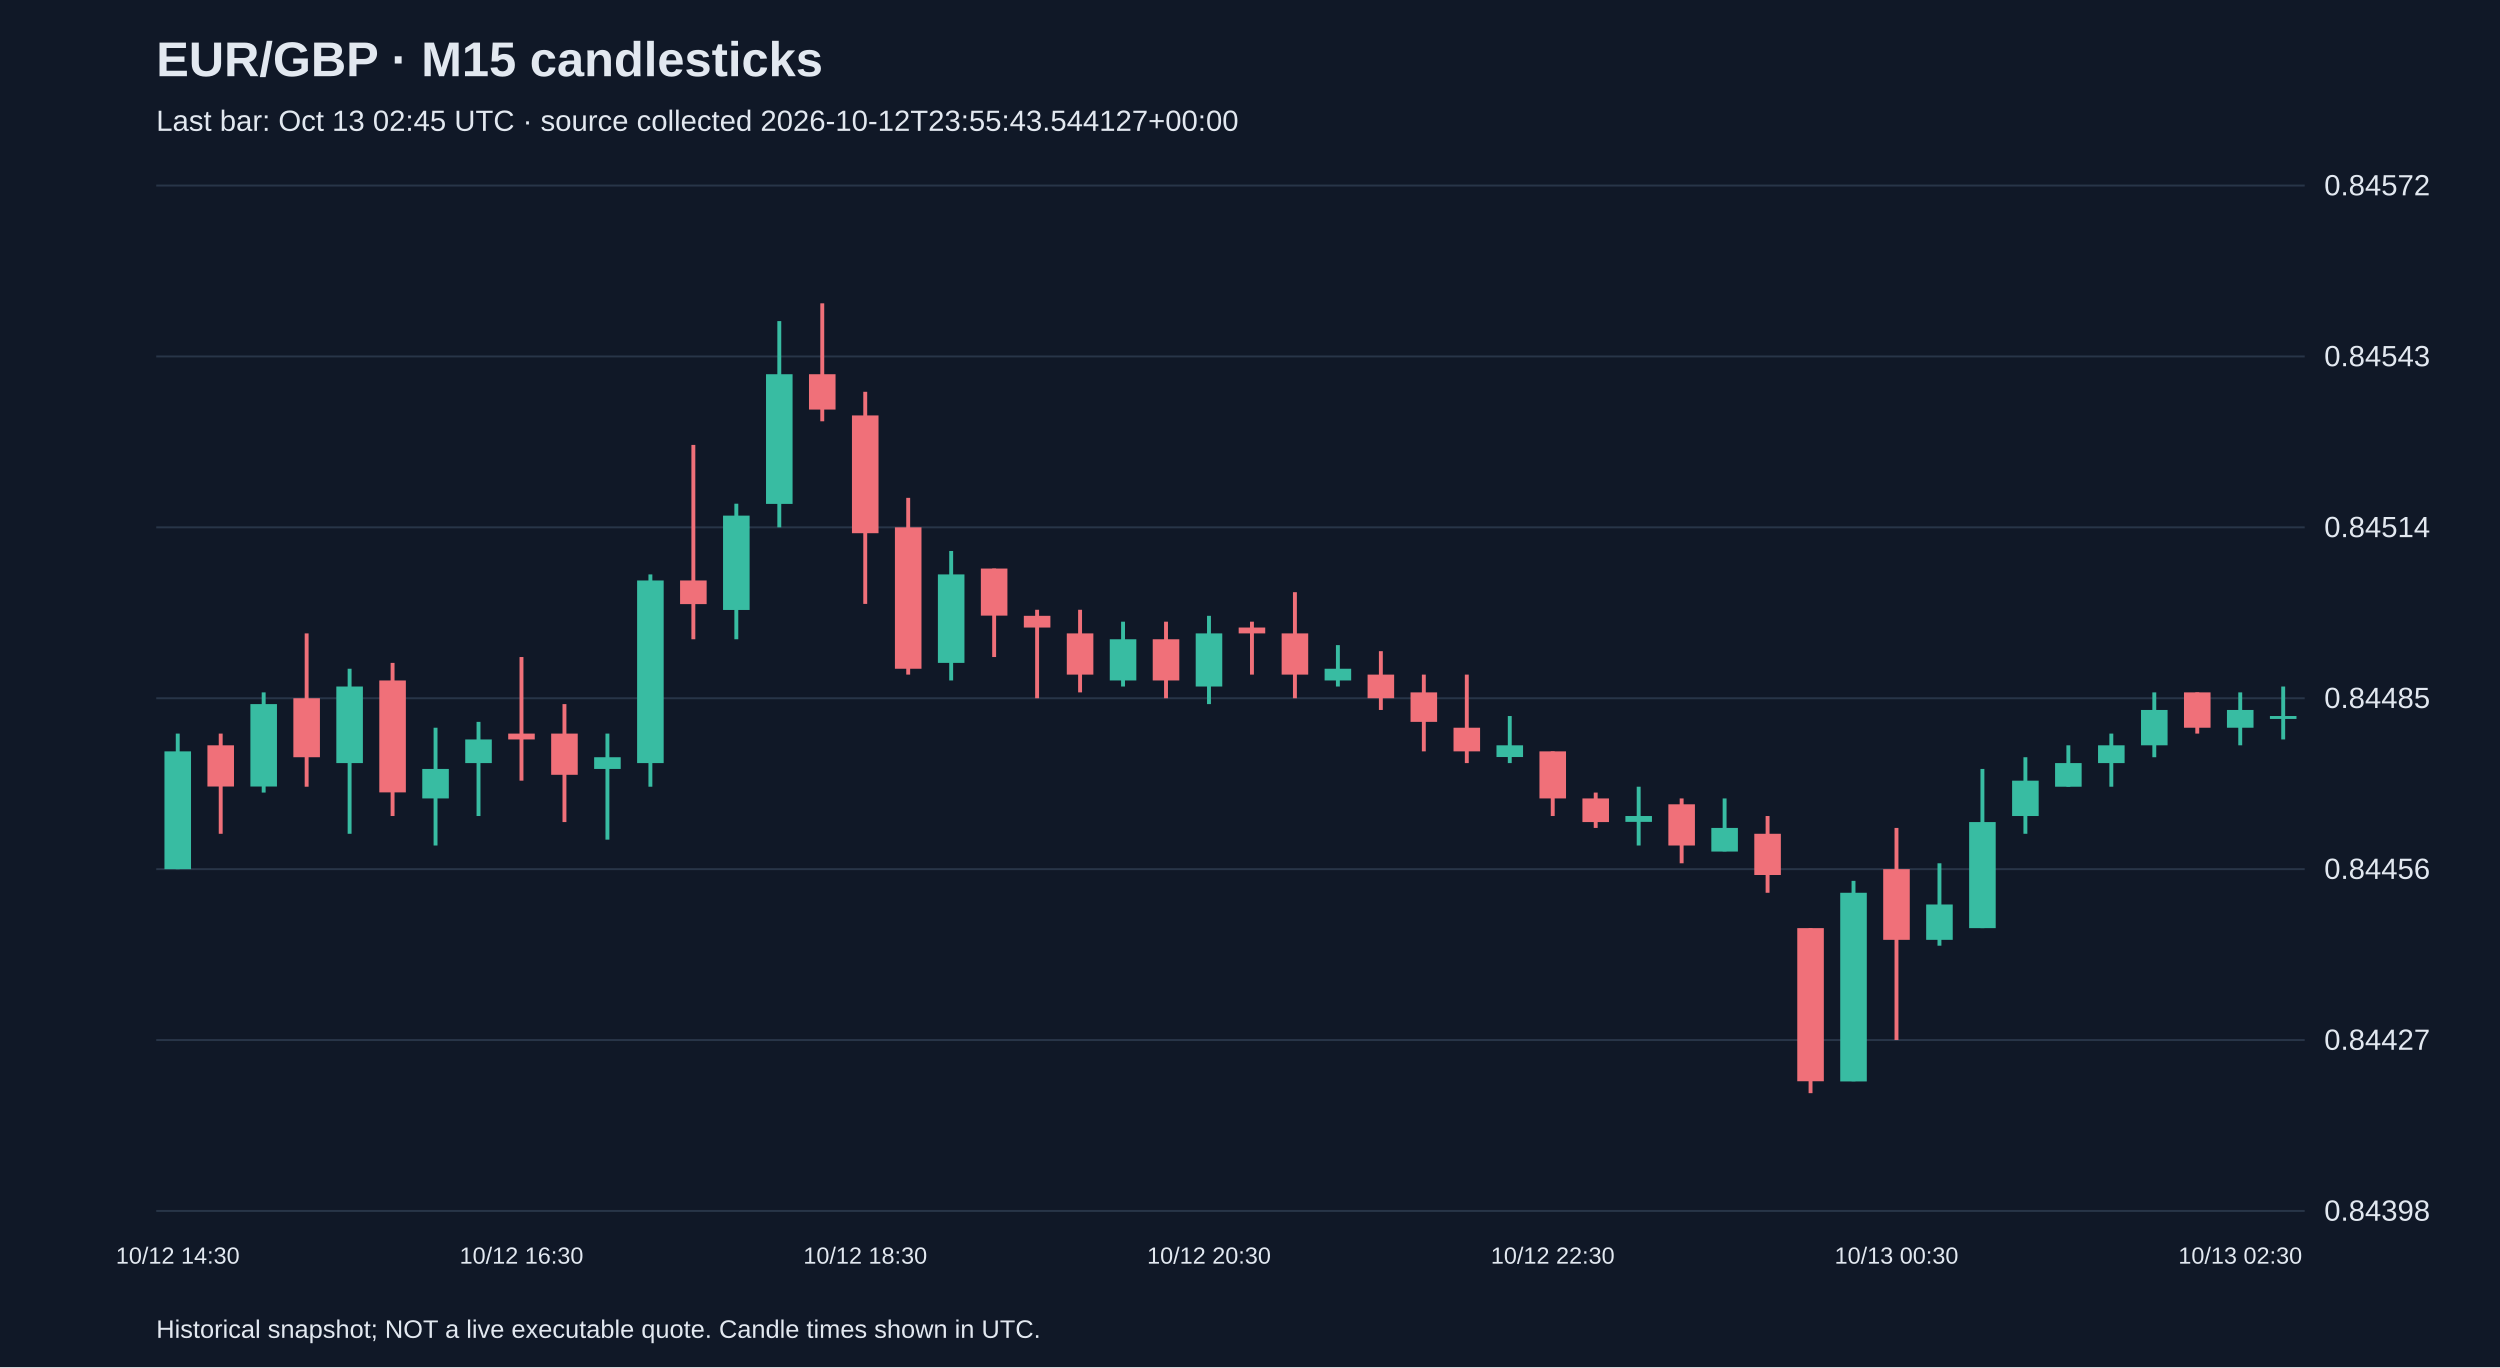
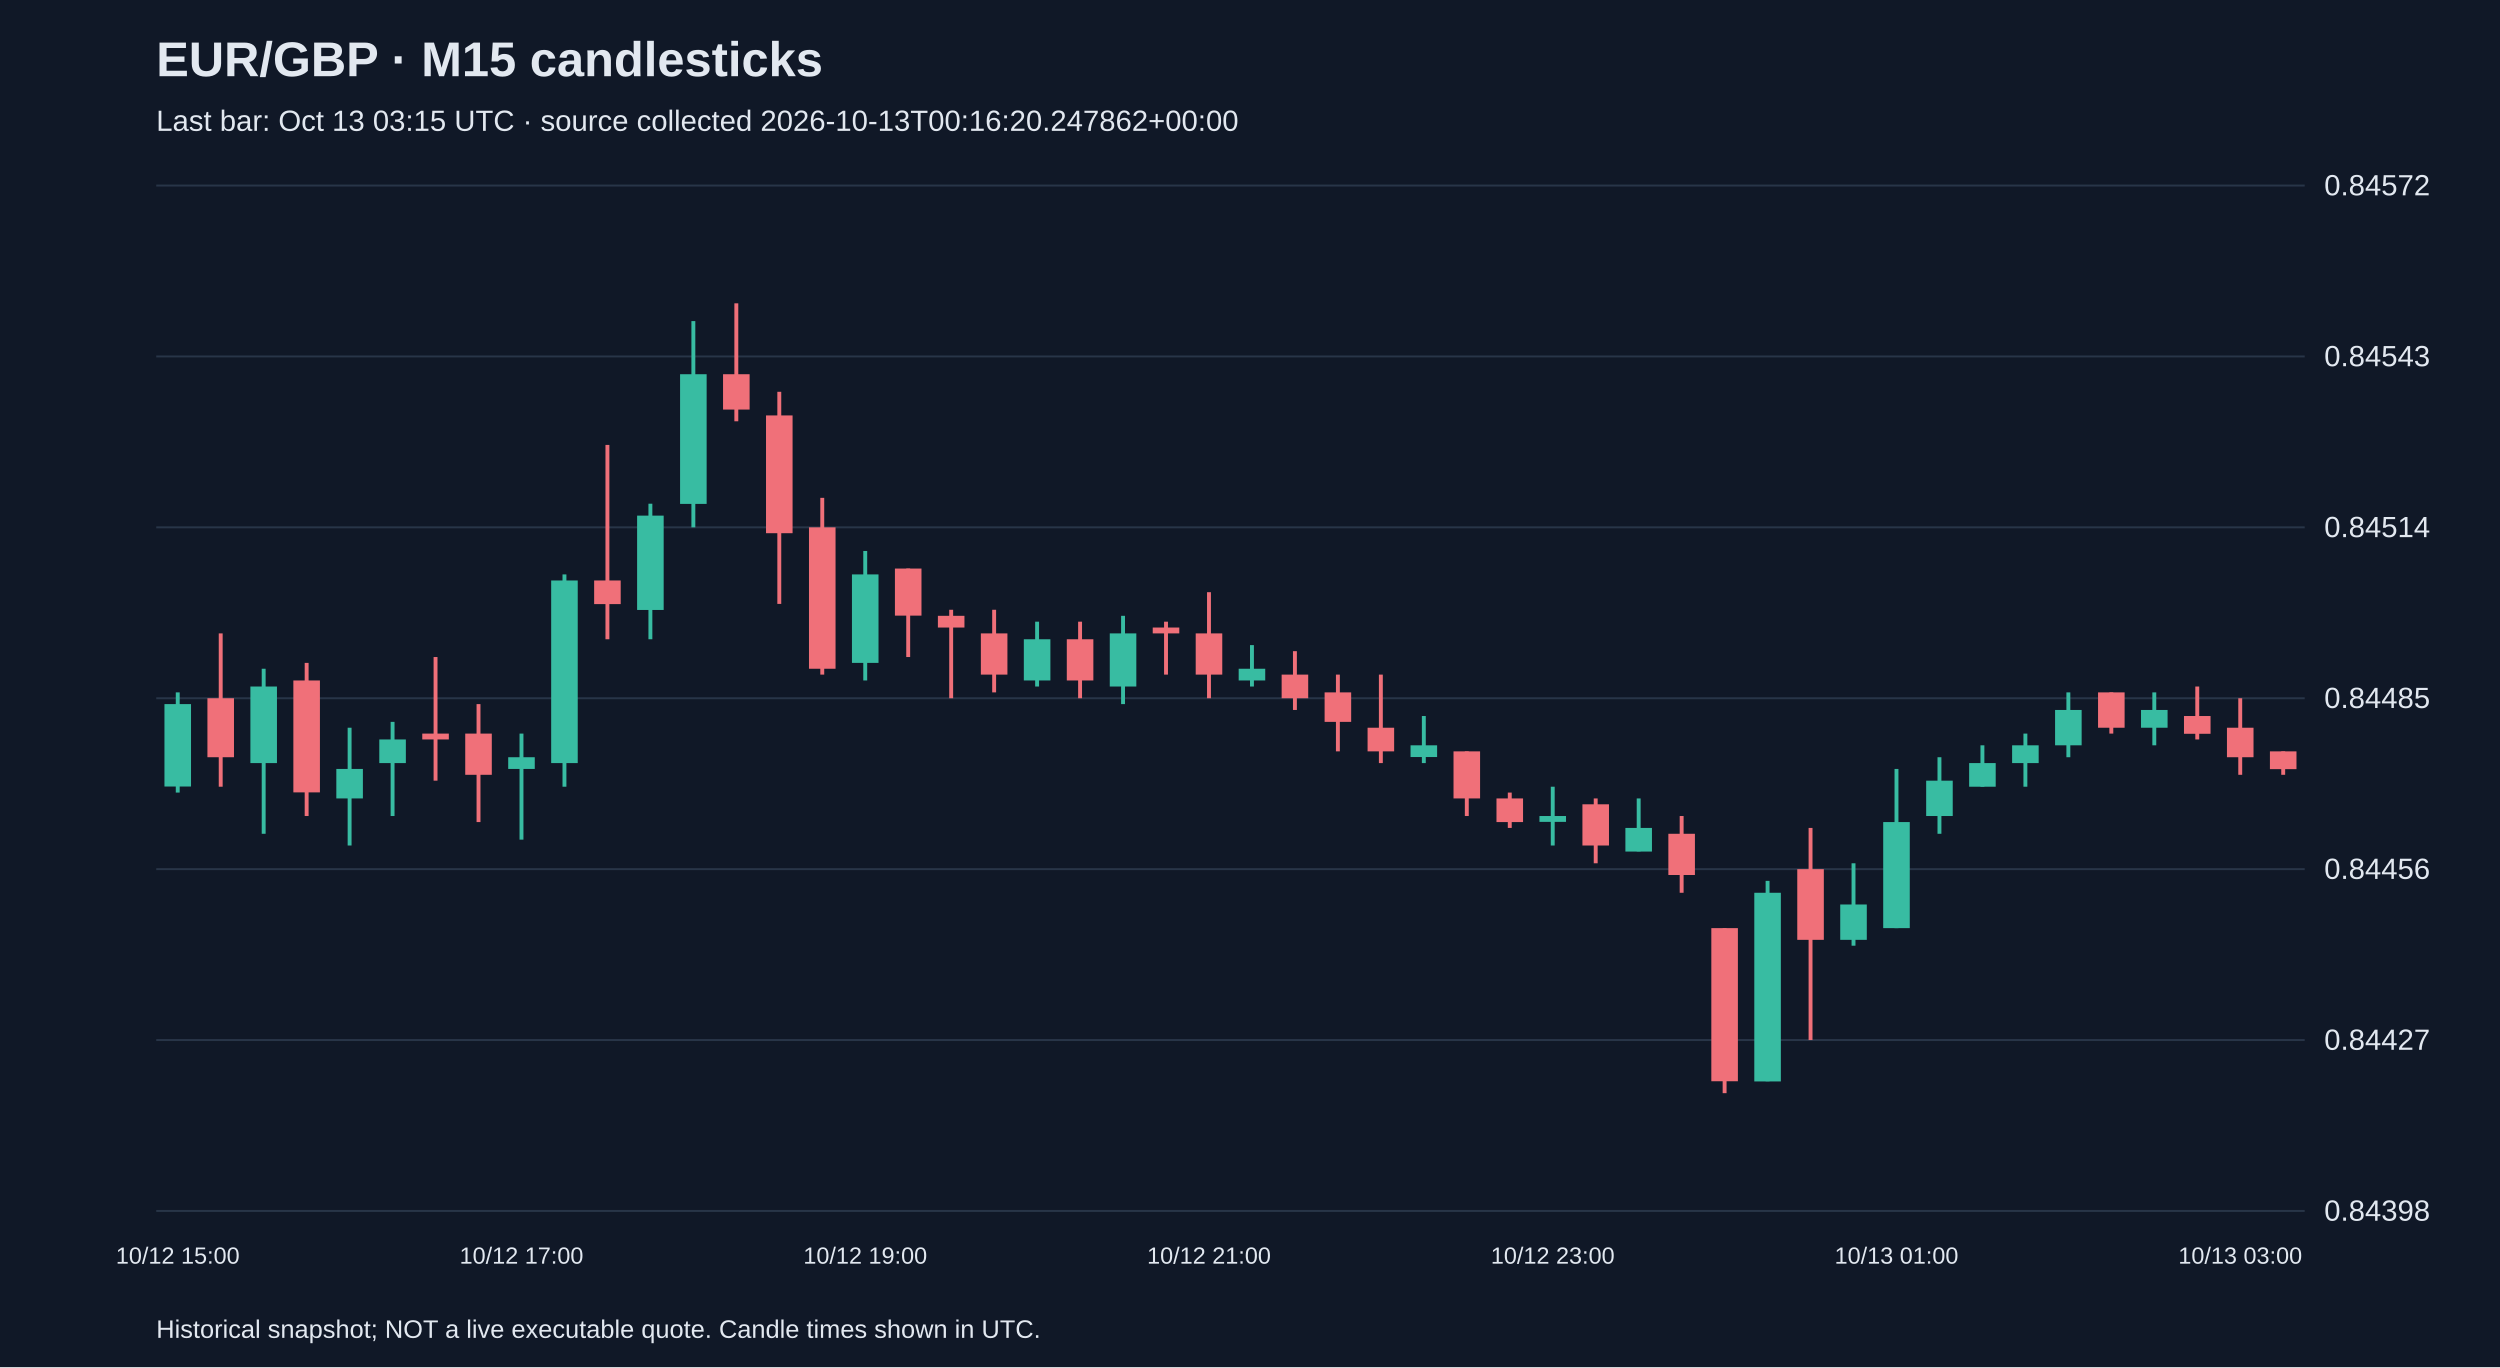
<svg xmlns="http://www.w3.org/2000/svg" viewBox="0 0 1280 700">
  <rect width="100%" height="100%" fill="#101827" />
  <style>text{font-family:Arial,sans-serif;fill:#e2e8f0}</style>
  <text x="80" y="39" font-size="25" font-weight="bold">EUR/GBP · M15 candlesticks</text>
-   <text x="80" y="67" font-size="15" fill="#a6b1c5">Last bar: Oct 13 02:45 UTC · source collected 2026-10-12T23:55:43.544127+00:00</text>
+   <text x="80" y="67" font-size="15" fill="#a6b1c5">Last bar: Oct 13 03:15 UTC · source collected 2026-10-13T00:16:20.247862+00:00</text>
  <line x1="80" y1="620.0" x2="1180" y2="620.0" stroke="#283548" />
  <text x="1190" y="625.0" font-size="15">0.84398</text>
  <line x1="80" y1="532.5" x2="1180" y2="532.5" stroke="#283548" />
  <text x="1190" y="537.5" font-size="15">0.84427</text>
  <line x1="80" y1="445.0" x2="1180" y2="445.0" stroke="#283548" />
  <text x="1190" y="450.0" font-size="15">0.84456</text>
  <line x1="80" y1="357.5" x2="1180" y2="357.5" stroke="#283548" />
  <text x="1190" y="362.5" font-size="15">0.84485</text>
  <line x1="80" y1="270.0" x2="1180" y2="270.0" stroke="#283548" />
  <text x="1190" y="275.0" font-size="15">0.84514</text>
  <line x1="80" y1="182.5" x2="1180" y2="182.5" stroke="#283548" />
  <text x="1190" y="187.5" font-size="15">0.84543</text>
  <line x1="80" y1="95.0" x2="1180" y2="95.0" stroke="#283548" />
  <text x="1190" y="100.0" font-size="15">0.84572</text>
-   <line x1="91.0" y1="375.6" x2="91.0" y2="445.0" stroke="#38bca2" stroke-width="2" />
-   <rect x="84.2" y="384.7" width="13.6" height="60.3" fill="#38bca2" />
-   <text x="91.0" y="647" text-anchor="middle" font-size="12">10/12 14:30</text>
-   <line x1="113.0" y1="375.6" x2="113.0" y2="426.9" stroke="#f07079" stroke-width="2" />
-   <rect x="106.2" y="381.6" width="13.6" height="21.1" fill="#f07079" />
-   <line x1="135.0" y1="354.5" x2="135.0" y2="405.8" stroke="#38bca2" stroke-width="2" />
-   <rect x="128.2" y="360.5" width="13.6" height="42.2" fill="#38bca2" />
-   <line x1="157.0" y1="324.3" x2="157.0" y2="402.8" stroke="#f07079" stroke-width="2" />
-   <rect x="150.2" y="357.5" width="13.6" height="30.2" fill="#f07079" />
-   <line x1="179.0" y1="342.4" x2="179.0" y2="426.9" stroke="#38bca2" stroke-width="2" />
-   <rect x="172.2" y="351.5" width="13.6" height="39.2" fill="#38bca2" />
-   <line x1="201.0" y1="339.4" x2="201.0" y2="417.8" stroke="#f07079" stroke-width="2" />
-   <rect x="194.2" y="348.4" width="13.6" height="57.3" fill="#f07079" />
-   <line x1="223.0" y1="372.6" x2="223.0" y2="432.9" stroke="#38bca2" stroke-width="2" />
-   <rect x="216.2" y="393.7" width="13.6" height="15.1" fill="#38bca2" />
-   <line x1="245.0" y1="369.6" x2="245.0" y2="417.8" stroke="#38bca2" stroke-width="2" />
-   <rect x="238.2" y="378.6" width="13.6" height="12.1" fill="#38bca2" />
-   <line x1="267.0" y1="336.4" x2="267.0" y2="399.7" stroke="#f07079" stroke-width="2" />
-   <rect x="260.2" y="375.6" width="13.6" height="3.0" fill="#f07079" />
-   <text x="267.0" y="647" text-anchor="middle" font-size="12">10/12 16:30</text>
-   <line x1="289.0" y1="360.5" x2="289.0" y2="420.9" stroke="#f07079" stroke-width="2" />
-   <rect x="282.2" y="375.6" width="13.6" height="21.1" fill="#f07079" />
-   <line x1="311.0" y1="375.6" x2="311.0" y2="429.9" stroke="#38bca2" stroke-width="2" />
-   <rect x="304.2" y="387.7" width="13.6" height="6.0" fill="#38bca2" />
-   <line x1="333.0" y1="294.1" x2="333.0" y2="402.8" stroke="#38bca2" stroke-width="2" />
-   <rect x="326.2" y="297.2" width="13.6" height="93.5" fill="#38bca2" />
-   <line x1="355.0" y1="227.8" x2="355.0" y2="327.3" stroke="#f07079" stroke-width="2" />
-   <rect x="348.2" y="297.2" width="13.6" height="12.1" fill="#f07079" />
-   <line x1="377.0" y1="257.9" x2="377.0" y2="327.3" stroke="#38bca2" stroke-width="2" />
-   <rect x="370.2" y="264.0" width="13.6" height="48.3" fill="#38bca2" />
-   <line x1="399.0" y1="164.4" x2="399.0" y2="270.0" stroke="#38bca2" stroke-width="2" />
-   <rect x="392.2" y="191.6" width="13.6" height="66.4" fill="#38bca2" />
-   <line x1="421.0" y1="155.3" x2="421.0" y2="215.7" stroke="#f07079" stroke-width="2" />
-   <rect x="414.2" y="191.6" width="13.6" height="18.1" fill="#f07079" />
-   <line x1="443.0" y1="200.6" x2="443.0" y2="309.2" stroke="#f07079" stroke-width="2" />
-   <rect x="436.2" y="212.7" width="13.6" height="60.3" fill="#f07079" />
-   <text x="443.0" y="647" text-anchor="middle" font-size="12">10/12 18:30</text>
-   <line x1="465.0" y1="254.9" x2="465.0" y2="345.4" stroke="#f07079" stroke-width="2" />
-   <rect x="458.2" y="270.0" width="13.6" height="72.4" fill="#f07079" />
-   <line x1="487.0" y1="282.1" x2="487.0" y2="348.4" stroke="#38bca2" stroke-width="2" />
-   <rect x="480.2" y="294.1" width="13.6" height="45.3" fill="#38bca2" />
-   <line x1="509.0" y1="291.1" x2="509.0" y2="336.4" stroke="#f07079" stroke-width="2" />
-   <rect x="502.2" y="291.1" width="13.6" height="24.1" fill="#f07079" />
-   <line x1="531.0" y1="312.2" x2="531.0" y2="357.5" stroke="#f07079" stroke-width="2" />
-   <rect x="524.2" y="315.3" width="13.6" height="6.0" fill="#f07079" />
-   <line x1="553.0" y1="312.2" x2="553.0" y2="354.5" stroke="#f07079" stroke-width="2" />
-   <rect x="546.2" y="324.3" width="13.6" height="21.1" fill="#f07079" />
-   <line x1="575.0" y1="318.3" x2="575.0" y2="351.5" stroke="#38bca2" stroke-width="2" />
-   <rect x="568.2" y="327.3" width="13.6" height="21.1" fill="#38bca2" />
-   <line x1="597.0" y1="318.3" x2="597.0" y2="357.5" stroke="#f07079" stroke-width="2" />
-   <rect x="590.2" y="327.3" width="13.6" height="21.1" fill="#f07079" />
-   <line x1="619.0" y1="315.3" x2="619.0" y2="360.5" stroke="#38bca2" stroke-width="2" />
-   <rect x="612.2" y="324.3" width="13.6" height="27.2" fill="#38bca2" />
-   <text x="619.0" y="647" text-anchor="middle" font-size="12">10/12 20:30</text>
-   <line x1="641.0" y1="318.3" x2="641.0" y2="345.4" stroke="#f07079" stroke-width="2" />
-   <rect x="634.2" y="321.3" width="13.6" height="3.0" fill="#f07079" />
-   <line x1="663.0" y1="303.2" x2="663.0" y2="357.5" stroke="#f07079" stroke-width="2" />
-   <rect x="656.2" y="324.3" width="13.6" height="21.1" fill="#f07079" />
-   <line x1="685.0" y1="330.3" x2="685.0" y2="351.5" stroke="#38bca2" stroke-width="2" />
-   <rect x="678.2" y="342.4" width="13.6" height="6.0" fill="#38bca2" />
-   <line x1="707.0" y1="333.4" x2="707.0" y2="363.5" stroke="#f07079" stroke-width="2" />
-   <rect x="700.2" y="345.4" width="13.6" height="12.1" fill="#f07079" />
-   <line x1="729.0" y1="345.4" x2="729.0" y2="384.7" stroke="#f07079" stroke-width="2" />
-   <rect x="722.2" y="354.5" width="13.6" height="15.1" fill="#f07079" />
-   <line x1="751.0" y1="345.4" x2="751.0" y2="390.7" stroke="#f07079" stroke-width="2" />
-   <rect x="744.2" y="372.6" width="13.6" height="12.1" fill="#f07079" />
-   <line x1="773.0" y1="366.6" x2="773.0" y2="390.7" stroke="#38bca2" stroke-width="2" />
-   <rect x="766.2" y="381.6" width="13.6" height="6.0" fill="#38bca2" />
-   <line x1="795.0" y1="384.7" x2="795.0" y2="417.8" stroke="#f07079" stroke-width="2" />
-   <rect x="788.2" y="384.7" width="13.6" height="24.1" fill="#f07079" />
-   <text x="795.0" y="647" text-anchor="middle" font-size="12">10/12 22:30</text>
-   <line x1="817.0" y1="405.8" x2="817.0" y2="423.9" stroke="#f07079" stroke-width="2" />
-   <rect x="810.2" y="408.8" width="13.6" height="12.1" fill="#f07079" />
-   <line x1="839.0" y1="402.8" x2="839.0" y2="432.9" stroke="#38bca2" stroke-width="2" />
-   <rect x="832.2" y="417.8" width="13.6" height="3.0" fill="#38bca2" />
-   <line x1="861.0" y1="408.8" x2="861.0" y2="442.0" stroke="#f07079" stroke-width="2" />
-   <rect x="854.2" y="411.8" width="13.6" height="21.1" fill="#f07079" />
-   <line x1="883.0" y1="408.8" x2="883.0" y2="435.9" stroke="#38bca2" stroke-width="2" />
-   <rect x="876.2" y="423.9" width="13.6" height="12.1" fill="#38bca2" />
-   <line x1="905.0" y1="417.8" x2="905.0" y2="457.1" stroke="#f07079" stroke-width="2" />
-   <rect x="898.2" y="426.9" width="13.6" height="21.1" fill="#f07079" />
-   <line x1="927.0" y1="475.2" x2="927.0" y2="559.7" stroke="#f07079" stroke-width="2" />
-   <rect x="920.2" y="475.2" width="13.6" height="78.4" fill="#f07079" />
-   <line x1="949.0" y1="451.0" x2="949.0" y2="553.6" stroke="#38bca2" stroke-width="2" />
-   <rect x="942.2" y="457.1" width="13.6" height="96.6" fill="#38bca2" />
-   <line x1="971.0" y1="423.9" x2="971.0" y2="532.5" stroke="#f07079" stroke-width="2" />
-   <rect x="964.2" y="445.0" width="13.6" height="36.2" fill="#f07079" />
-   <text x="971.0" y="647" text-anchor="middle" font-size="12">10/13 00:30</text>
-   <line x1="993.0" y1="442.0" x2="993.0" y2="484.2" stroke="#38bca2" stroke-width="2" />
-   <rect x="986.2" y="463.1" width="13.6" height="18.1" fill="#38bca2" />
-   <line x1="1015.0" y1="393.7" x2="1015.0" y2="475.2" stroke="#38bca2" stroke-width="2" />
-   <rect x="1008.2" y="420.9" width="13.6" height="54.3" fill="#38bca2" />
-   <line x1="1037.0" y1="387.7" x2="1037.0" y2="426.9" stroke="#38bca2" stroke-width="2" />
-   <rect x="1030.2" y="399.7" width="13.6" height="18.1" fill="#38bca2" />
-   <line x1="1059.0" y1="381.6" x2="1059.0" y2="402.8" stroke="#38bca2" stroke-width="2" />
-   <rect x="1052.2" y="390.7" width="13.6" height="12.1" fill="#38bca2" />
-   <line x1="1081.0" y1="375.6" x2="1081.0" y2="402.8" stroke="#38bca2" stroke-width="2" />
-   <rect x="1074.2" y="381.6" width="13.6" height="9.1" fill="#38bca2" />
-   <line x1="1103.0" y1="354.5" x2="1103.0" y2="387.7" stroke="#38bca2" stroke-width="2" />
-   <rect x="1096.2" y="363.5" width="13.6" height="18.1" fill="#38bca2" />
-   <line x1="1125.0" y1="354.5" x2="1125.0" y2="375.6" stroke="#f07079" stroke-width="2" />
-   <rect x="1118.2" y="354.5" width="13.6" height="18.1" fill="#f07079" />
-   <line x1="1147.0" y1="354.5" x2="1147.0" y2="381.6" stroke="#38bca2" stroke-width="2" />
-   <rect x="1140.2" y="363.5" width="13.6" height="9.1" fill="#38bca2" />
-   <text x="1147.0" y="647" text-anchor="middle" font-size="12">10/13 02:30</text>
-   <line x1="1169.0" y1="351.5" x2="1169.0" y2="378.6" stroke="#38bca2" stroke-width="2" />
-   <rect x="1162.2" y="366.6" width="13.6" height="1.5" fill="#38bca2" />
+   <line x1="91.0" y1="354.5" x2="91.0" y2="405.8" stroke="#38bca2" stroke-width="2" />
+   <rect x="84.2" y="360.5" width="13.6" height="42.2" fill="#38bca2" />
+   <text x="91.0" y="647" text-anchor="middle" font-size="12">10/12 15:00</text>
+   <line x1="113.0" y1="324.3" x2="113.0" y2="402.8" stroke="#f07079" stroke-width="2" />
+   <rect x="106.2" y="357.5" width="13.6" height="30.2" fill="#f07079" />
+   <line x1="135.0" y1="342.4" x2="135.0" y2="426.9" stroke="#38bca2" stroke-width="2" />
+   <rect x="128.2" y="351.5" width="13.6" height="39.2" fill="#38bca2" />
+   <line x1="157.0" y1="339.4" x2="157.0" y2="417.8" stroke="#f07079" stroke-width="2" />
+   <rect x="150.2" y="348.4" width="13.6" height="57.3" fill="#f07079" />
+   <line x1="179.0" y1="372.6" x2="179.0" y2="432.9" stroke="#38bca2" stroke-width="2" />
+   <rect x="172.2" y="393.7" width="13.6" height="15.1" fill="#38bca2" />
+   <line x1="201.0" y1="369.6" x2="201.0" y2="417.8" stroke="#38bca2" stroke-width="2" />
+   <rect x="194.2" y="378.6" width="13.6" height="12.1" fill="#38bca2" />
+   <line x1="223.0" y1="336.4" x2="223.0" y2="399.7" stroke="#f07079" stroke-width="2" />
+   <rect x="216.2" y="375.6" width="13.6" height="3.0" fill="#f07079" />
+   <line x1="245.0" y1="360.5" x2="245.0" y2="420.9" stroke="#f07079" stroke-width="2" />
+   <rect x="238.2" y="375.6" width="13.6" height="21.1" fill="#f07079" />
+   <line x1="267.0" y1="375.6" x2="267.0" y2="429.9" stroke="#38bca2" stroke-width="2" />
+   <rect x="260.2" y="387.7" width="13.6" height="6.0" fill="#38bca2" />
+   <text x="267.0" y="647" text-anchor="middle" font-size="12">10/12 17:00</text>
+   <line x1="289.0" y1="294.1" x2="289.0" y2="402.8" stroke="#38bca2" stroke-width="2" />
+   <rect x="282.2" y="297.2" width="13.6" height="93.5" fill="#38bca2" />
+   <line x1="311.0" y1="227.8" x2="311.0" y2="327.3" stroke="#f07079" stroke-width="2" />
+   <rect x="304.2" y="297.2" width="13.6" height="12.1" fill="#f07079" />
+   <line x1="333.0" y1="257.9" x2="333.0" y2="327.3" stroke="#38bca2" stroke-width="2" />
+   <rect x="326.2" y="264.0" width="13.6" height="48.3" fill="#38bca2" />
+   <line x1="355.0" y1="164.4" x2="355.0" y2="270.0" stroke="#38bca2" stroke-width="2" />
+   <rect x="348.2" y="191.6" width="13.6" height="66.4" fill="#38bca2" />
+   <line x1="377.0" y1="155.3" x2="377.0" y2="215.7" stroke="#f07079" stroke-width="2" />
+   <rect x="370.2" y="191.6" width="13.6" height="18.1" fill="#f07079" />
+   <line x1="399.0" y1="200.6" x2="399.0" y2="309.2" stroke="#f07079" stroke-width="2" />
+   <rect x="392.2" y="212.7" width="13.6" height="60.3" fill="#f07079" />
+   <line x1="421.0" y1="254.9" x2="421.0" y2="345.4" stroke="#f07079" stroke-width="2" />
+   <rect x="414.2" y="270.0" width="13.6" height="72.4" fill="#f07079" />
+   <line x1="443.0" y1="282.1" x2="443.0" y2="348.4" stroke="#38bca2" stroke-width="2" />
+   <rect x="436.2" y="294.1" width="13.6" height="45.3" fill="#38bca2" />
+   <text x="443.0" y="647" text-anchor="middle" font-size="12">10/12 19:00</text>
+   <line x1="465.0" y1="291.1" x2="465.0" y2="336.4" stroke="#f07079" stroke-width="2" />
+   <rect x="458.2" y="291.1" width="13.6" height="24.1" fill="#f07079" />
+   <line x1="487.0" y1="312.2" x2="487.0" y2="357.5" stroke="#f07079" stroke-width="2" />
+   <rect x="480.2" y="315.3" width="13.6" height="6.0" fill="#f07079" />
+   <line x1="509.0" y1="312.2" x2="509.0" y2="354.5" stroke="#f07079" stroke-width="2" />
+   <rect x="502.2" y="324.3" width="13.6" height="21.1" fill="#f07079" />
+   <line x1="531.0" y1="318.3" x2="531.0" y2="351.5" stroke="#38bca2" stroke-width="2" />
+   <rect x="524.2" y="327.3" width="13.6" height="21.1" fill="#38bca2" />
+   <line x1="553.0" y1="318.3" x2="553.0" y2="357.5" stroke="#f07079" stroke-width="2" />
+   <rect x="546.2" y="327.3" width="13.6" height="21.1" fill="#f07079" />
+   <line x1="575.0" y1="315.3" x2="575.0" y2="360.5" stroke="#38bca2" stroke-width="2" />
+   <rect x="568.2" y="324.3" width="13.6" height="27.2" fill="#38bca2" />
+   <line x1="597.0" y1="318.3" x2="597.0" y2="345.4" stroke="#f07079" stroke-width="2" />
+   <rect x="590.2" y="321.3" width="13.6" height="3.0" fill="#f07079" />
+   <line x1="619.0" y1="303.2" x2="619.0" y2="357.5" stroke="#f07079" stroke-width="2" />
+   <rect x="612.2" y="324.3" width="13.6" height="21.1" fill="#f07079" />
+   <text x="619.0" y="647" text-anchor="middle" font-size="12">10/12 21:00</text>
+   <line x1="641.0" y1="330.3" x2="641.0" y2="351.5" stroke="#38bca2" stroke-width="2" />
+   <rect x="634.2" y="342.4" width="13.6" height="6.0" fill="#38bca2" />
+   <line x1="663.0" y1="333.4" x2="663.0" y2="363.5" stroke="#f07079" stroke-width="2" />
+   <rect x="656.2" y="345.4" width="13.6" height="12.1" fill="#f07079" />
+   <line x1="685.0" y1="345.4" x2="685.0" y2="384.7" stroke="#f07079" stroke-width="2" />
+   <rect x="678.2" y="354.5" width="13.6" height="15.1" fill="#f07079" />
+   <line x1="707.0" y1="345.4" x2="707.0" y2="390.7" stroke="#f07079" stroke-width="2" />
+   <rect x="700.2" y="372.6" width="13.6" height="12.1" fill="#f07079" />
+   <line x1="729.0" y1="366.6" x2="729.0" y2="390.7" stroke="#38bca2" stroke-width="2" />
+   <rect x="722.2" y="381.6" width="13.6" height="6.0" fill="#38bca2" />
+   <line x1="751.0" y1="384.7" x2="751.0" y2="417.8" stroke="#f07079" stroke-width="2" />
+   <rect x="744.2" y="384.7" width="13.6" height="24.1" fill="#f07079" />
+   <line x1="773.0" y1="405.8" x2="773.0" y2="423.9" stroke="#f07079" stroke-width="2" />
+   <rect x="766.2" y="408.8" width="13.6" height="12.1" fill="#f07079" />
+   <line x1="795.0" y1="402.8" x2="795.0" y2="432.9" stroke="#38bca2" stroke-width="2" />
+   <rect x="788.2" y="417.8" width="13.6" height="3.0" fill="#38bca2" />
+   <text x="795.0" y="647" text-anchor="middle" font-size="12">10/12 23:00</text>
+   <line x1="817.0" y1="408.8" x2="817.0" y2="442.0" stroke="#f07079" stroke-width="2" />
+   <rect x="810.2" y="411.8" width="13.6" height="21.1" fill="#f07079" />
+   <line x1="839.0" y1="408.8" x2="839.0" y2="435.9" stroke="#38bca2" stroke-width="2" />
+   <rect x="832.2" y="423.9" width="13.6" height="12.1" fill="#38bca2" />
+   <line x1="861.0" y1="417.8" x2="861.0" y2="457.1" stroke="#f07079" stroke-width="2" />
+   <rect x="854.2" y="426.9" width="13.6" height="21.1" fill="#f07079" />
+   <line x1="883.0" y1="475.2" x2="883.0" y2="559.7" stroke="#f07079" stroke-width="2" />
+   <rect x="876.2" y="475.2" width="13.6" height="78.4" fill="#f07079" />
+   <line x1="905.0" y1="451.0" x2="905.0" y2="553.6" stroke="#38bca2" stroke-width="2" />
+   <rect x="898.2" y="457.1" width="13.6" height="96.6" fill="#38bca2" />
+   <line x1="927.0" y1="423.9" x2="927.0" y2="532.5" stroke="#f07079" stroke-width="2" />
+   <rect x="920.2" y="445.0" width="13.6" height="36.2" fill="#f07079" />
+   <line x1="949.0" y1="442.0" x2="949.0" y2="484.2" stroke="#38bca2" stroke-width="2" />
+   <rect x="942.2" y="463.1" width="13.6" height="18.1" fill="#38bca2" />
+   <line x1="971.0" y1="393.7" x2="971.0" y2="475.2" stroke="#38bca2" stroke-width="2" />
+   <rect x="964.2" y="420.9" width="13.6" height="54.3" fill="#38bca2" />
+   <text x="971.0" y="647" text-anchor="middle" font-size="12">10/13 01:00</text>
+   <line x1="993.0" y1="387.7" x2="993.0" y2="426.9" stroke="#38bca2" stroke-width="2" />
+   <rect x="986.2" y="399.7" width="13.6" height="18.1" fill="#38bca2" />
+   <line x1="1015.0" y1="381.6" x2="1015.0" y2="402.8" stroke="#38bca2" stroke-width="2" />
+   <rect x="1008.2" y="390.7" width="13.6" height="12.1" fill="#38bca2" />
+   <line x1="1037.0" y1="375.6" x2="1037.0" y2="402.8" stroke="#38bca2" stroke-width="2" />
+   <rect x="1030.2" y="381.6" width="13.6" height="9.1" fill="#38bca2" />
+   <line x1="1059.0" y1="354.5" x2="1059.0" y2="387.7" stroke="#38bca2" stroke-width="2" />
+   <rect x="1052.2" y="363.5" width="13.6" height="18.1" fill="#38bca2" />
+   <line x1="1081.0" y1="354.5" x2="1081.0" y2="375.6" stroke="#f07079" stroke-width="2" />
+   <rect x="1074.2" y="354.5" width="13.6" height="18.1" fill="#f07079" />
+   <line x1="1103.0" y1="354.5" x2="1103.0" y2="381.6" stroke="#38bca2" stroke-width="2" />
+   <rect x="1096.2" y="363.5" width="13.6" height="9.1" fill="#38bca2" />
+   <line x1="1125.0" y1="351.5" x2="1125.0" y2="378.6" stroke="#f07079" stroke-width="2" />
+   <rect x="1118.2" y="366.6" width="13.6" height="9.1" fill="#f07079" />
+   <line x1="1147.0" y1="357.5" x2="1147.0" y2="396.7" stroke="#f07079" stroke-width="2" />
+   <rect x="1140.2" y="372.6" width="13.6" height="15.1" fill="#f07079" />
+   <text x="1147.0" y="647" text-anchor="middle" font-size="12">10/13 03:00</text>
+   <line x1="1169.0" y1="384.7" x2="1169.0" y2="396.7" stroke="#f07079" stroke-width="2" />
+   <rect x="1162.2" y="384.7" width="13.6" height="9.1" fill="#f07079" />
  <text x="80" y="685" font-size="13">Historical snapshot; NOT a live executable quote. Candle times shown in UTC.</text>
</svg>
